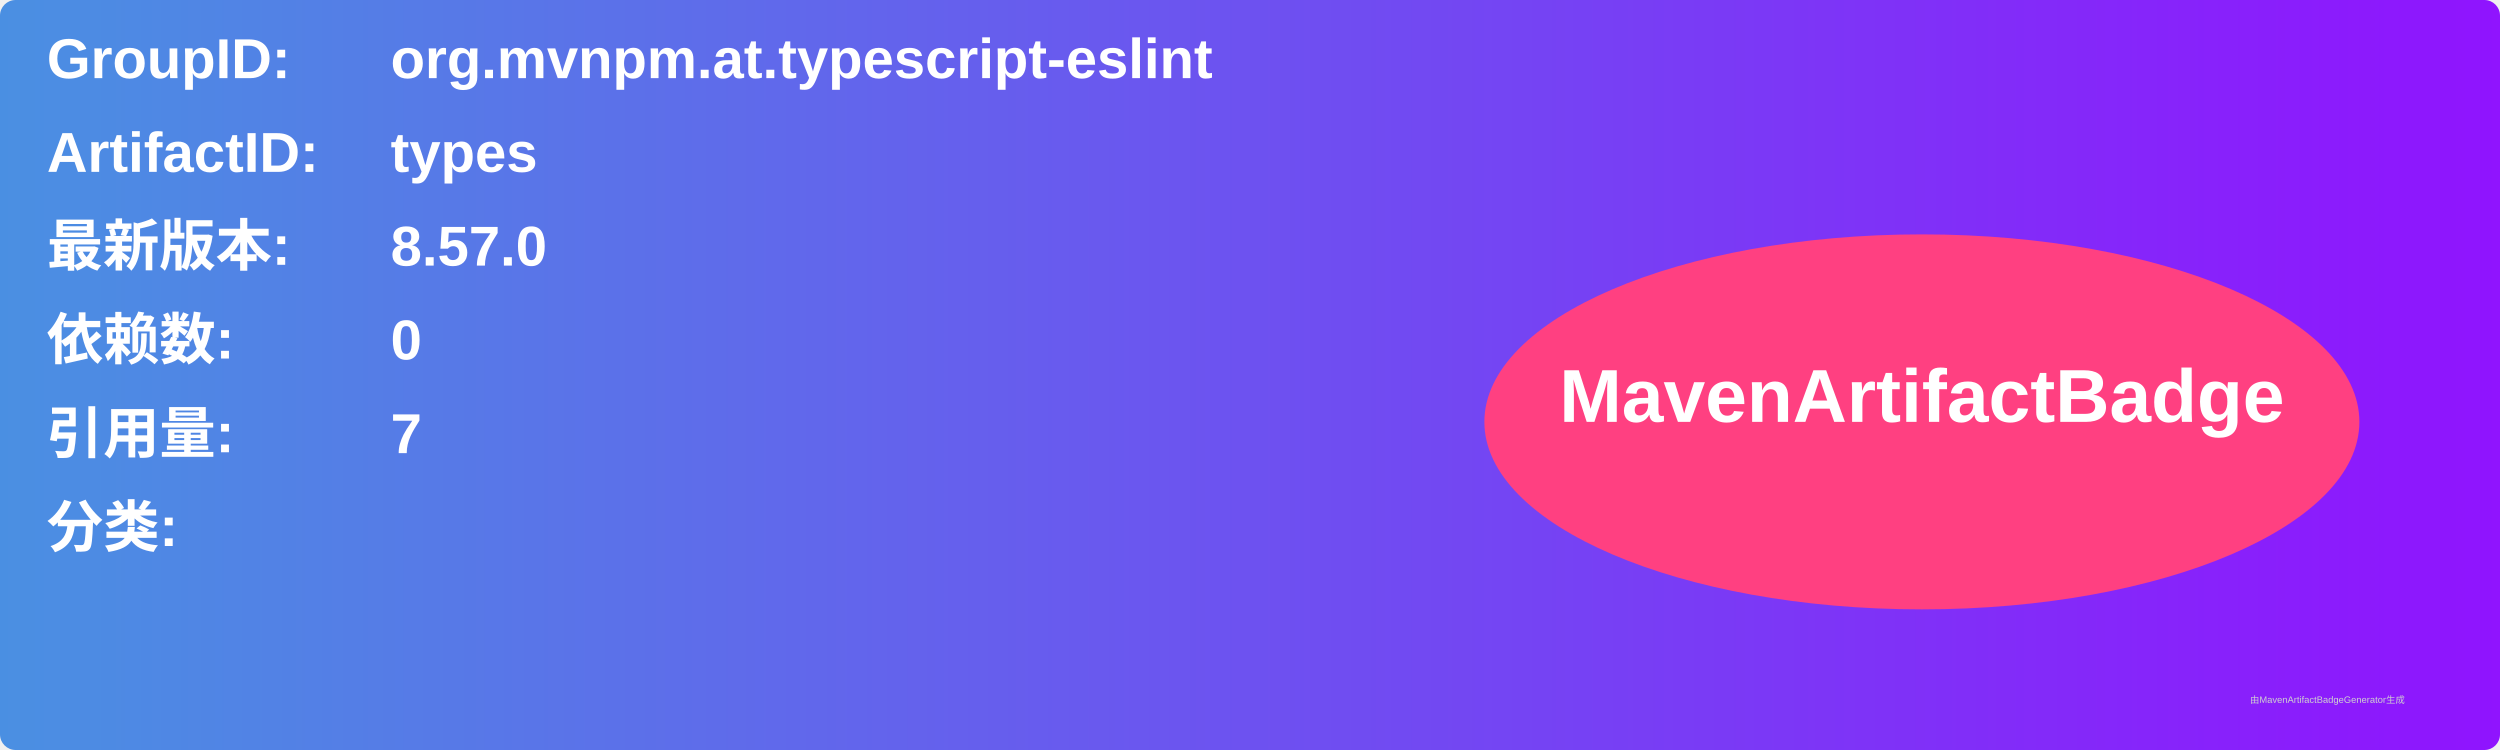
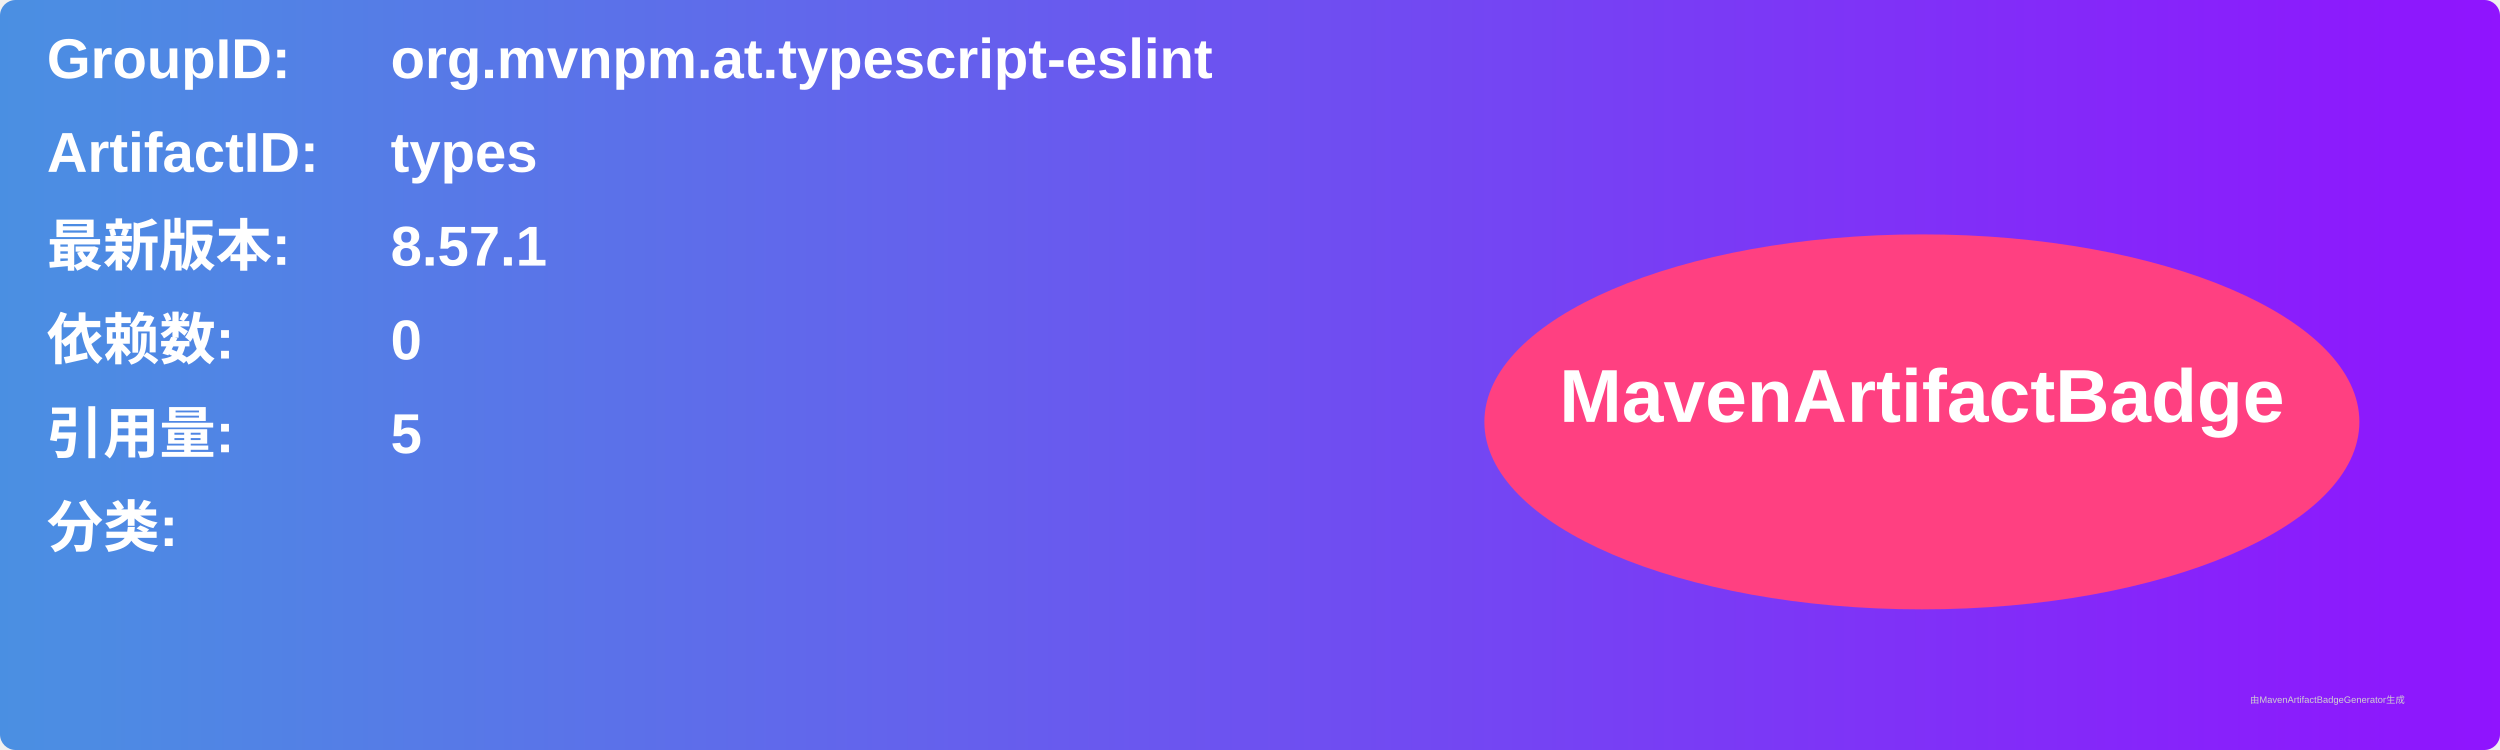
<svg xmlns="http://www.w3.org/2000/svg" width="800" height="240" viewBox="0 0 800 240">
  <linearGradient id="grad" x1="0%" y1="0%" x2="100%" y2="0%">
    <stop offset="0%" stop-color="#4a90e2" />
    <stop offset="100%" stop-color="#9013fe" />
  </linearGradient>
  <rect width="100%" height="100%" rx="5" ry="5" fill="url(#grad)" />
  <g transform="translate(15, 15)">
    <text x="0" y="10" font-family="Arial" font-size="18" fill="white" font-weight="bold" width="260">GroupID:</text>
    <text x="110" y="10" font-family="Arial" font-size="18" fill="white" font-weight="bold" width="460">org.mvnpm.at.typescript-eslint</text>
    <text x="0" y="40" font-family="Arial" font-size="18" fill="white" font-weight="bold" width="260">ArtifactID:</text>
    <text x="110" y="40" font-family="Arial" font-size="18" fill="white" font-weight="bold" width="460">types</text>
    <text x="0" y="70" font-family="Arial" font-size="18" fill="white" font-weight="bold">最新版本:</text>
    <text x="110" y="70" font-family="Arial" font-size="18" fill="white" font-weight="bold">
-       <tspan font-weight="bold">8.57.0</tspan>
+       <tspan font-weight="bold">8.57.1</tspan>
    </text>
    <text x="0" y="100" font-family="Arial" font-size="18" fill="white" font-weight="bold">依赖数: </text>
    <text x="110" y="100" font-family="Arial" font-size="18" fill="white">
      <tspan font-weight="bold">0</tspan>
    </text>
    <text x="0" y="130" font-family="Arial" font-size="18" fill="white" font-weight="bold">引用量: </text>
    <text x="110" y="130" font-family="Arial" font-size="18" fill="white">
-       <tspan font-weight="bold">7</tspan>
+       <tspan font-weight="bold">5</tspan>
    </text>
    <text x="0" y="160" font-family="Arial" font-size="18" fill="white" font-weight="bold">分类:</text>
    <text x="10" y="190" font-family="Arial" font-size="10" fill="white">
      <tspan font-weight="bold" />
    </text>
    <ellipse cx="600" cy="120" rx="140" ry="60" fill="#ff4081" />
    <text x="600" y="120" text-anchor="middle" font-family="Arial" font-size="24" fill="white" font-weight="bold">MavenArtifactBadge</text>
  </g>
  <text x="720" y="225" font-family="Arial" font-size="3" fill="#d0d0d0">由MavenArtifactBadgeGenerator生成</text>
</svg>
